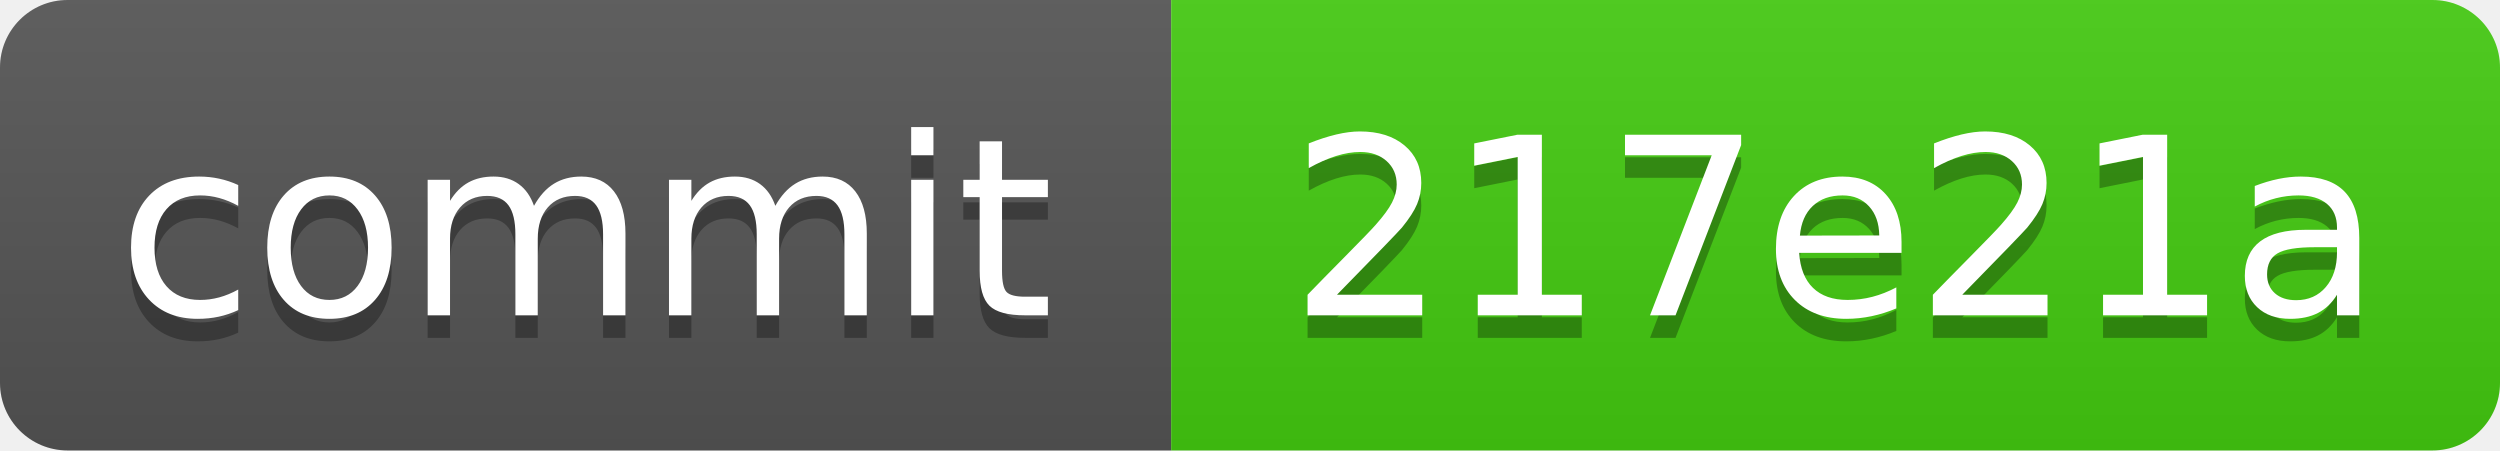
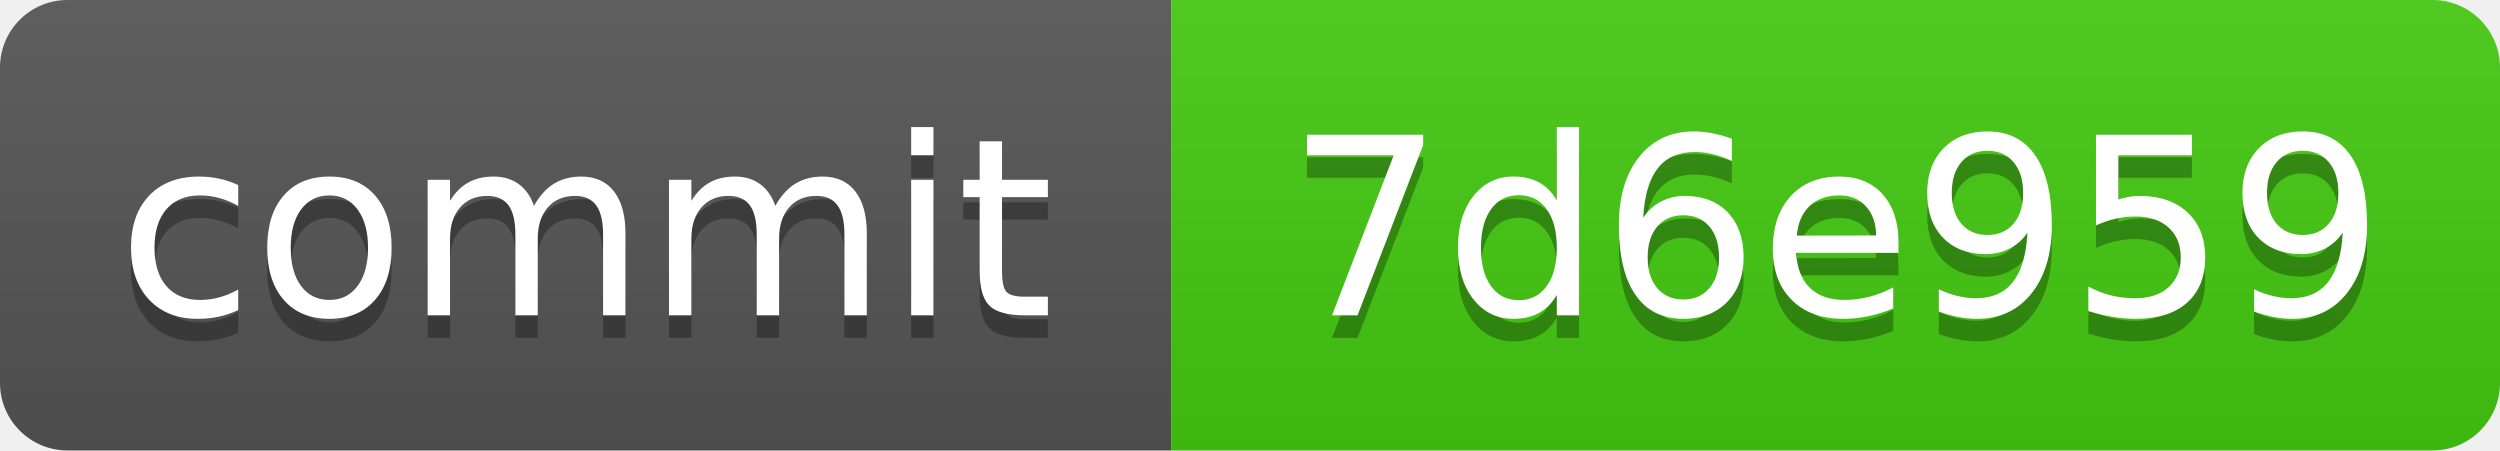
<svg xmlns="http://www.w3.org/2000/svg" xmlns:xlink="http://www.w3.org/1999/xlink" width="111" height="20" role="img">
-   <a target="_blank" xlink:href="https://github.com/symbolic-labs-pub/freedom-that-lasts/commit/217e21a9403a74643917ddd489aa4072e324ab22">
+   <a target="_blank" xlink:href="https://github.com/symbolic-labs-pub/freedom-that-lasts/commit/7d6e959e8ce70b7da6f5f777411ea0293b5b959f">
    <linearGradient id="s" x2="0" y2="100%">
      <stop offset="0" stop-color="#bbb" stop-opacity=".1" />
      <stop offset="1" stop-opacity=".1" />
    </linearGradient>
    <clipPath id="r">
      <rect width="111" height="20" rx="3" fill="#fff" />
    </clipPath>
    <g clip-path="url(#r)">
      <rect width="52" height="20" fill="#555" />
      <rect x="52" width="59" height="20" fill="#4c1" />
      <rect width="111" height="20" fill="url(#s)" />
    </g>
    <g fill="#fff" text-anchor="middle" font-family="Verdana,Geneva,DejaVu Sans,sans-serif" text-rendering="geometricPrecision" font-size="110">
      <text aria-hidden="true" x="260.0" y="150" fill="#010101" fill-opacity=".3" transform="scale(.1)" textLength="420">commit</text>
      <text x="260.0" y="140" transform="scale(.1)" fill="#fff" textLength="420">commit</text>
-       <text aria-hidden="true" x="815.0" y="150" fill="#010101" fill-opacity=".3" transform="scale(.1)" textLength="490">217e21a</text>
-       <text x="815.0" y="140" transform="scale(.1)" fill="#fff" textLength="490">217e21a</text>
+       <text aria-hidden="true" x="815.0" y="150" fill="#010101" fill-opacity=".3" transform="scale(.1)" textLength="490">7d6e959</text>
+       <text x="815.0" y="140" transform="scale(.1)" fill="#fff" textLength="490">7d6e959</text>
    </g>
  </a>
</svg>
